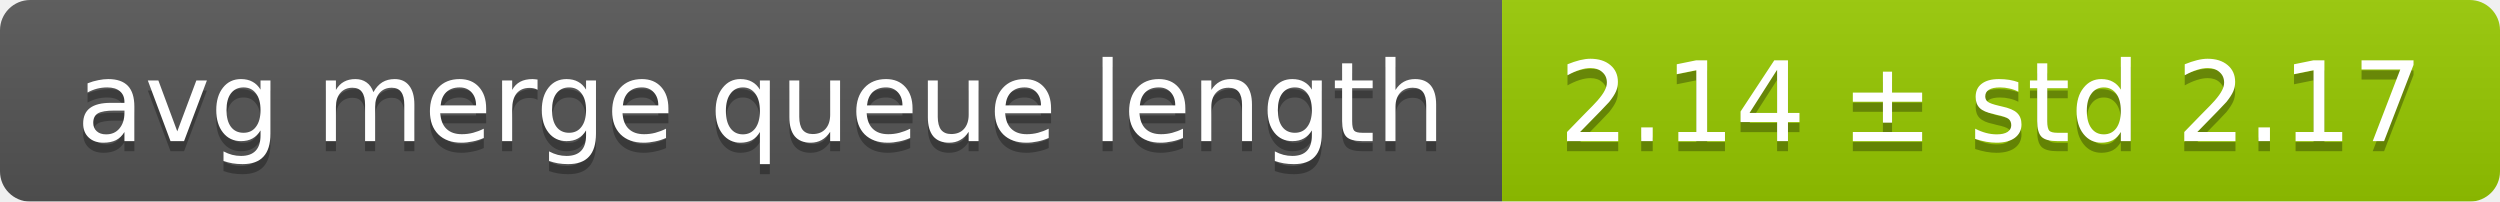
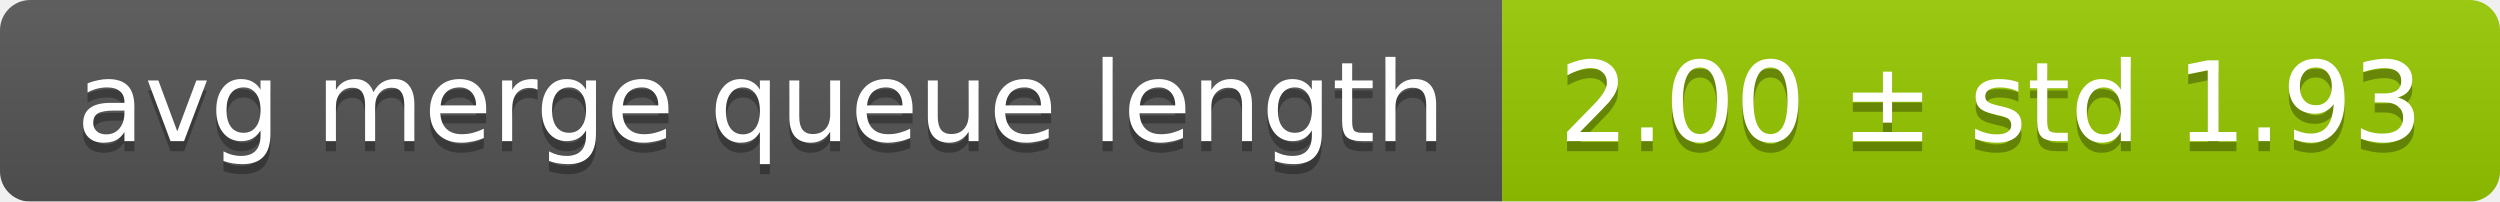
<svg xmlns="http://www.w3.org/2000/svg" width="248" height="20">
  <linearGradient id="smooth" x2="0" y2="100%">
    <stop offset="0" stop-color="#bbb" stop-opacity=".1" />
    <stop offset="1" stop-opacity=".1" />
  </linearGradient>
  <mask id="round">
    <rect width="248" height="20" rx="3" fill="#fff" />
  </mask>
  <g mask="url(#round)">
    <rect width="149" height="20" fill="#555" />
    <rect x="149" width="99" height="20" fill="#97ca00" />
    <rect width="248" height="20" fill="url(#smooth)" />
  </g>
  <g fill="#fff" text-anchor="middle" font-family="DejaVu Sans,Verdana,Geneva,sans-serif" font-size="11">
    <text x="75.5" y="15" fill="#010101" fill-opacity=".3">avg merge queue length</text>
    <text x="75.5" y="14">avg merge queue length</text>
-     <text x="197.5" y="15" fill="#010101" fill-opacity=".3">2.14 ± std 2.17</text>
-     <text x="197.5" y="14">2.14 ± std 2.17</text>
+     <text x="197.5" y="15" fill="#010101" fill-opacity=".3">2.00 ± std 1.93</text>
+     <text x="197.5" y="14">2.00 ± std 1.93</text>
  </g>
</svg>
